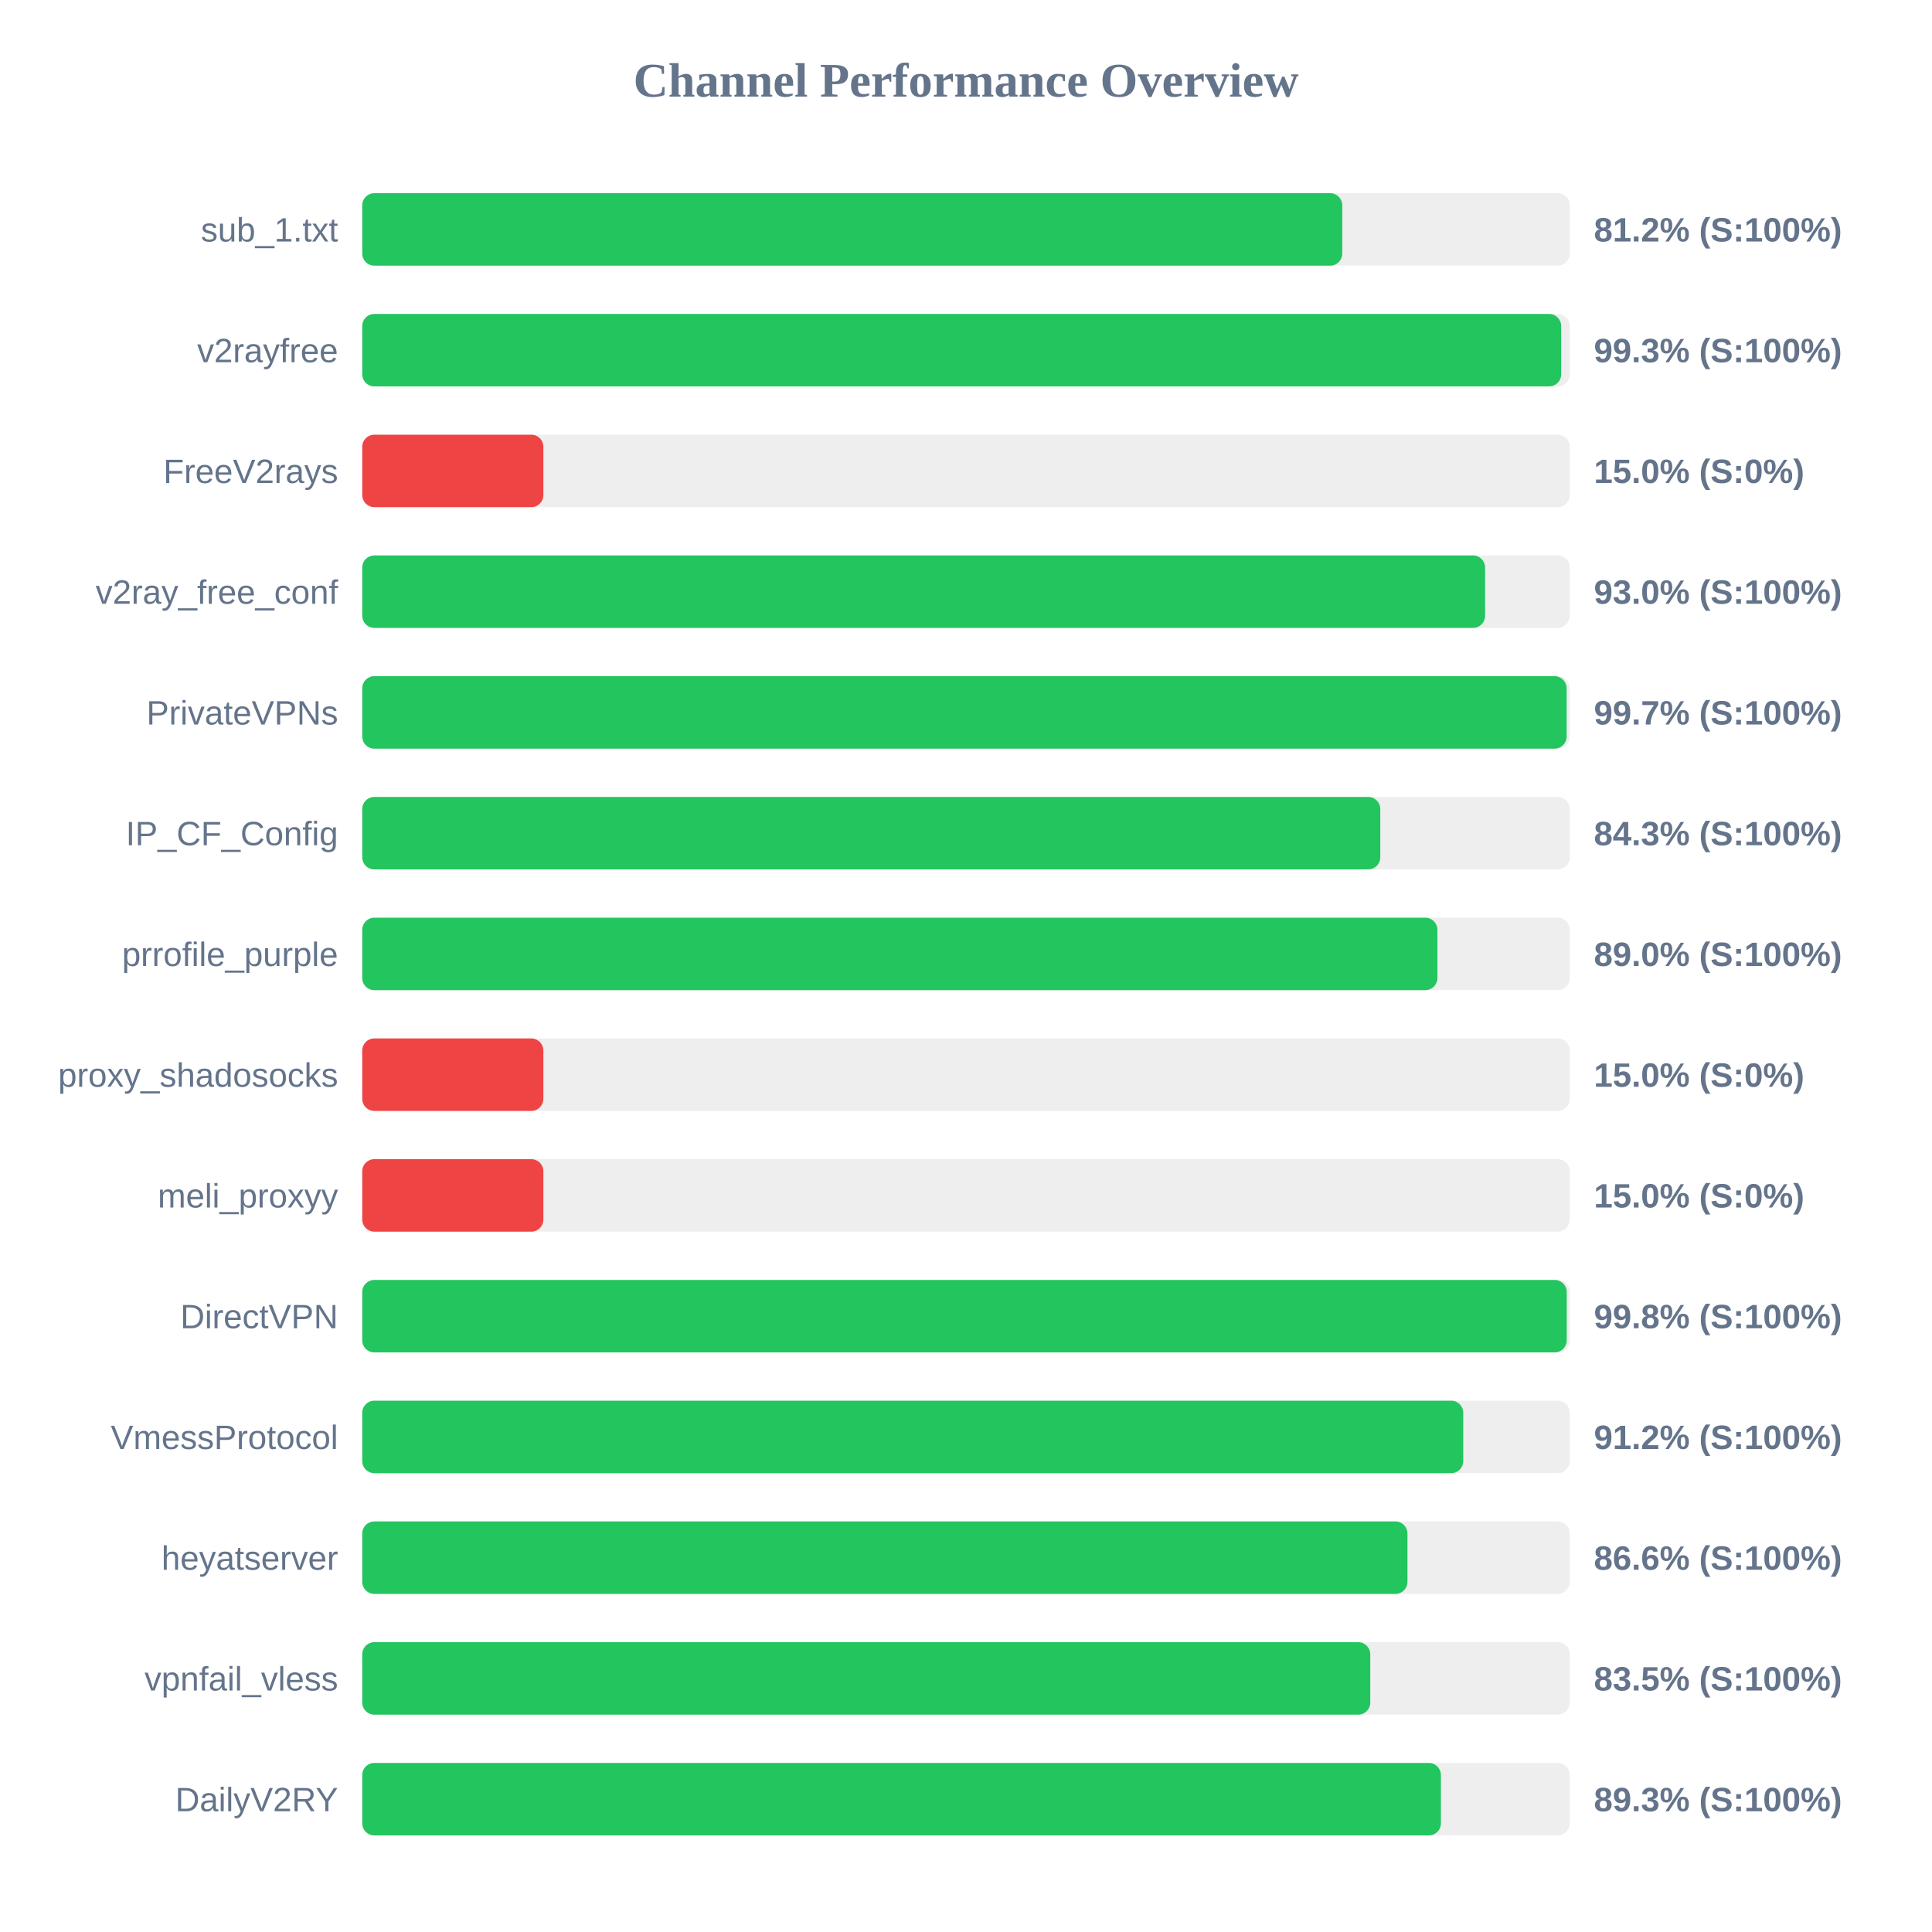
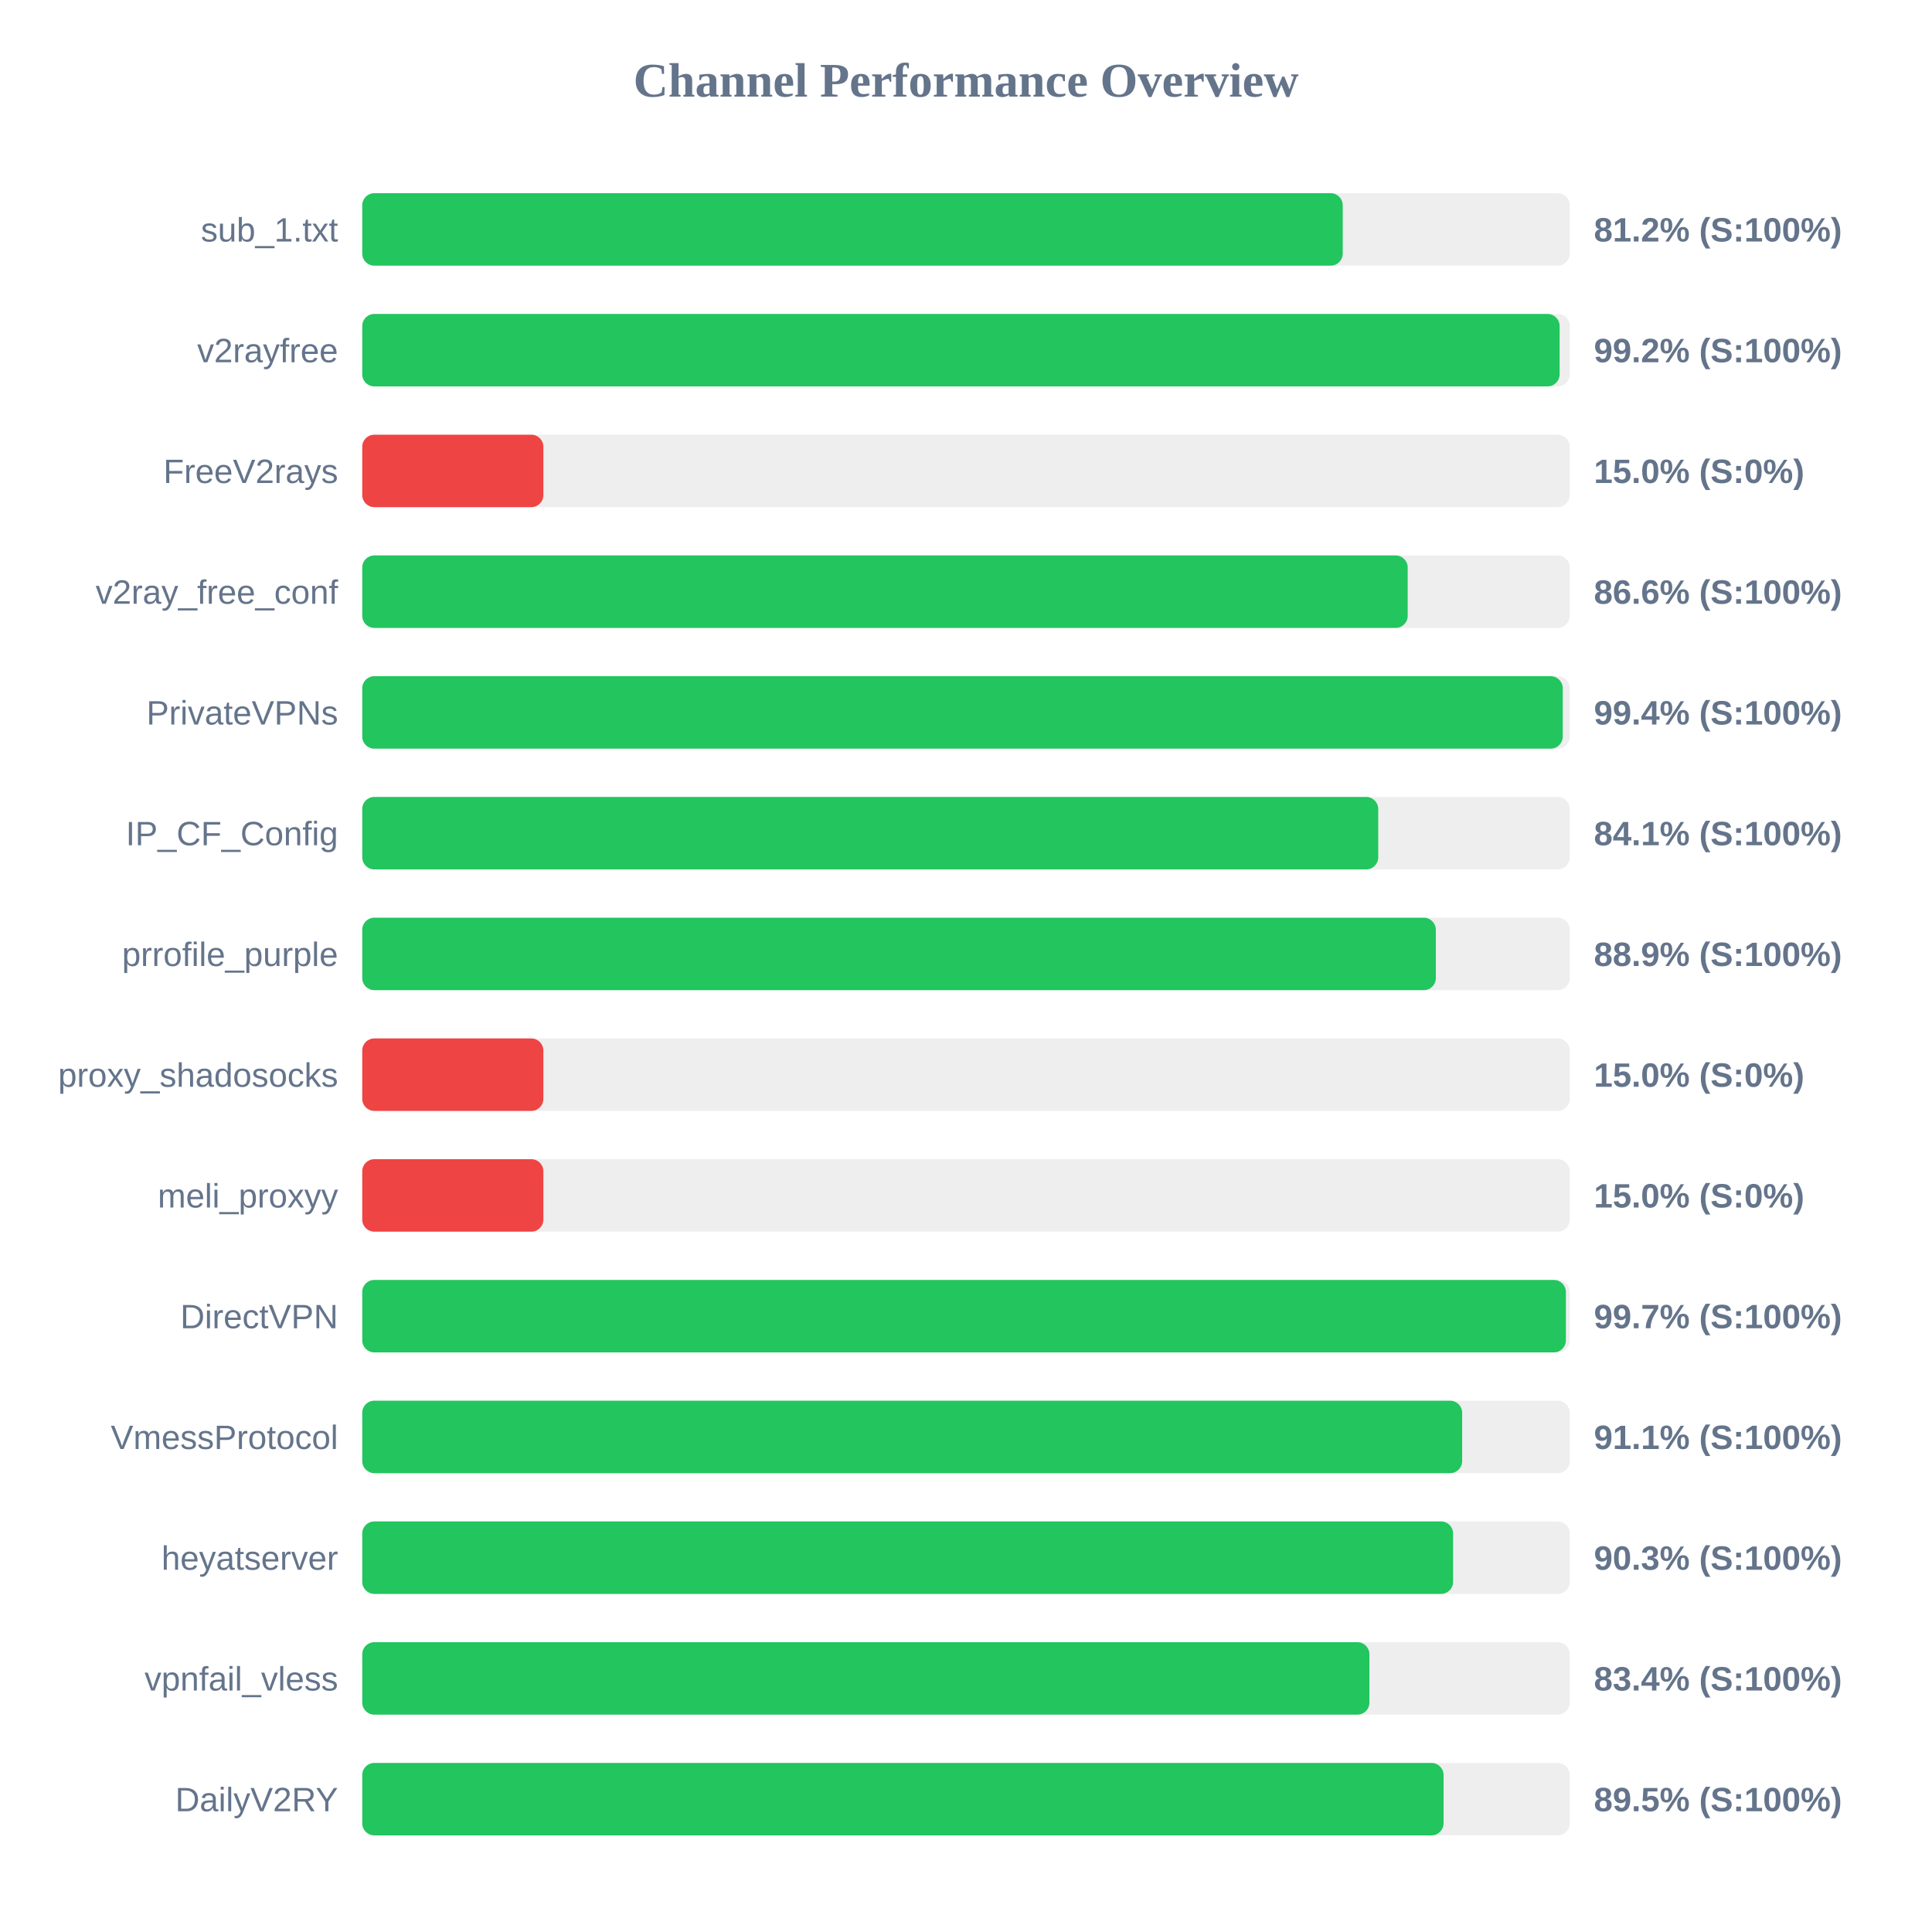
<svg xmlns="http://www.w3.org/2000/svg" width="800" height="800" version="1.1">
  <style>
        .row { font: 14px Arial; fill: #64748b; }
        .score { font: bold 14px Arial; fill: #64748b; }
    </style>
  <text x="400" y="40" text-anchor="middle" font-size="20px" font-weight="bold" fill="#64748b">Channel Performance Overview</text>
  <rect x="150" y="80" width="500" height="30" fill="#eee" rx="5" />
-   <rect x="150" y="80" width="405.8" height="30" fill="#22c55e" rx="5" />
+   <rect x="150" y="80" width="406.0" height="30" fill="#22c55e" rx="5" />
  <text x="140" y="100" text-anchor="end" class="row">sub_1.txt</text>
  <text x="660" y="100" text-anchor="start" class="score">81.2% (S:100%)</text>
  <rect x="150" y="130" width="500" height="30" fill="#eee" rx="5" />
-   <rect x="150" y="130" width="496.45" height="30" fill="#22c55e" rx="5" />
+   <rect x="150" y="130" width="495.8" height="30" fill="#22c55e" rx="5" />
  <text x="140" y="150" text-anchor="end" class="row">v2rayfree</text>
-   <text x="660" y="150" text-anchor="start" class="score">99.3% (S:100%)</text>
+   <text x="660" y="150" text-anchor="start" class="score">99.2% (S:100%)</text>
  <rect x="150" y="180" width="500" height="30" fill="#eee" rx="5" />
  <rect x="150" y="180" width="75.0" height="30" fill="#ef4444" rx="5" />
  <text x="140" y="200" text-anchor="end" class="row">FreeV2rays</text>
  <text x="660" y="200" text-anchor="start" class="score">15.0% (S:0%)</text>
  <rect x="150" y="230" width="500" height="30" fill="#eee" rx="5" />
-   <rect x="150" y="230" width="464.95" height="30" fill="#22c55e" rx="5" />
+   <rect x="150" y="230" width="432.9" height="30" fill="#22c55e" rx="5" />
  <text x="140" y="250" text-anchor="end" class="row">v2ray_free_conf</text>
-   <text x="660" y="250" text-anchor="start" class="score">93.0% (S:100%)</text>
+   <text x="660" y="250" text-anchor="start" class="score">86.6% (S:100%)</text>
  <rect x="150" y="280" width="500" height="30" fill="#eee" rx="5" />
-   <rect x="150" y="280" width="498.7" height="30" fill="#22c55e" rx="5" />
+   <rect x="150" y="280" width="497.1" height="30" fill="#22c55e" rx="5" />
  <text x="140" y="300" text-anchor="end" class="row">PrivateVPNs</text>
-   <text x="660" y="300" text-anchor="start" class="score">99.7% (S:100%)</text>
+   <text x="660" y="300" text-anchor="start" class="score">99.4% (S:100%)</text>
  <rect x="150" y="330" width="500" height="30" fill="#eee" rx="5" />
-   <rect x="150" y="330" width="421.55" height="30" fill="#22c55e" rx="5" />
+   <rect x="150" y="330" width="420.7" height="30" fill="#22c55e" rx="5" />
  <text x="140" y="350" text-anchor="end" class="row">IP_CF_Config</text>
-   <text x="660" y="350" text-anchor="start" class="score">84.3% (S:100%)</text>
+   <text x="660" y="350" text-anchor="start" class="score">84.1% (S:100%)</text>
  <rect x="150" y="380" width="500" height="30" fill="#eee" rx="5" />
-   <rect x="150" y="380" width="445.2" height="30" fill="#22c55e" rx="5" />
+   <rect x="150" y="380" width="444.55" height="30" fill="#22c55e" rx="5" />
  <text x="140" y="400" text-anchor="end" class="row">prrofile_purple</text>
-   <text x="660" y="400" text-anchor="start" class="score">89.0% (S:100%)</text>
+   <text x="660" y="400" text-anchor="start" class="score">88.9% (S:100%)</text>
  <rect x="150" y="430" width="500" height="30" fill="#eee" rx="5" />
  <rect x="150" y="430" width="75.0" height="30" fill="#ef4444" rx="5" />
  <text x="140" y="450" text-anchor="end" class="row">proxy_shadosocks</text>
  <text x="660" y="450" text-anchor="start" class="score">15.0% (S:0%)</text>
  <rect x="150" y="480" width="500" height="30" fill="#eee" rx="5" />
  <rect x="150" y="480" width="75.0" height="30" fill="#ef4444" rx="5" />
  <text x="140" y="500" text-anchor="end" class="row">meli_proxyy</text>
  <text x="660" y="500" text-anchor="start" class="score">15.0% (S:0%)</text>
  <rect x="150" y="530" width="500" height="30" fill="#eee" rx="5" />
-   <rect x="150" y="530" width="498.75" height="30" fill="#22c55e" rx="5" />
+   <rect x="150" y="530" width="498.4" height="30" fill="#22c55e" rx="5" />
  <text x="140" y="550" text-anchor="end" class="row">DirectVPN</text>
-   <text x="660" y="550" text-anchor="start" class="score">99.8% (S:100%)</text>
+   <text x="660" y="550" text-anchor="start" class="score">99.7% (S:100%)</text>
  <rect x="150" y="580" width="500" height="30" fill="#eee" rx="5" />
-   <rect x="150" y="580" width="455.9" height="30" fill="#22c55e" rx="5" />
+   <rect x="150" y="580" width="455.45" height="30" fill="#22c55e" rx="5" />
  <text x="140" y="600" text-anchor="end" class="row">VmessProtocol</text>
-   <text x="660" y="600" text-anchor="start" class="score">91.2% (S:100%)</text>
+   <text x="660" y="600" text-anchor="start" class="score">91.1% (S:100%)</text>
  <rect x="150" y="630" width="500" height="30" fill="#eee" rx="5" />
-   <rect x="150" y="630" width="432.8" height="30" fill="#22c55e" rx="5" />
+   <rect x="150" y="630" width="451.7" height="30" fill="#22c55e" rx="5" />
  <text x="140" y="650" text-anchor="end" class="row">heyatserver</text>
-   <text x="660" y="650" text-anchor="start" class="score">86.6% (S:100%)</text>
+   <text x="660" y="650" text-anchor="start" class="score">90.3% (S:100%)</text>
  <rect x="150" y="680" width="500" height="30" fill="#eee" rx="5" />
-   <rect x="150" y="680" width="417.4" height="30" fill="#22c55e" rx="5" />
+   <rect x="150" y="680" width="417.05" height="30" fill="#22c55e" rx="5" />
  <text x="140" y="700" text-anchor="end" class="row">vpnfail_vless</text>
-   <text x="660" y="700" text-anchor="start" class="score">83.5% (S:100%)</text>
+   <text x="660" y="700" text-anchor="start" class="score">83.4% (S:100%)</text>
  <rect x="150" y="730" width="500" height="30" fill="#eee" rx="5" />
-   <rect x="150" y="730" width="446.65" height="30" fill="#22c55e" rx="5" />
+   <rect x="150" y="730" width="447.75" height="30" fill="#22c55e" rx="5" />
  <text x="140" y="750" text-anchor="end" class="row">DailyV2RY</text>
-   <text x="660" y="750" text-anchor="start" class="score">89.3% (S:100%)</text>
+   <text x="660" y="750" text-anchor="start" class="score">89.5% (S:100%)</text>
</svg>
